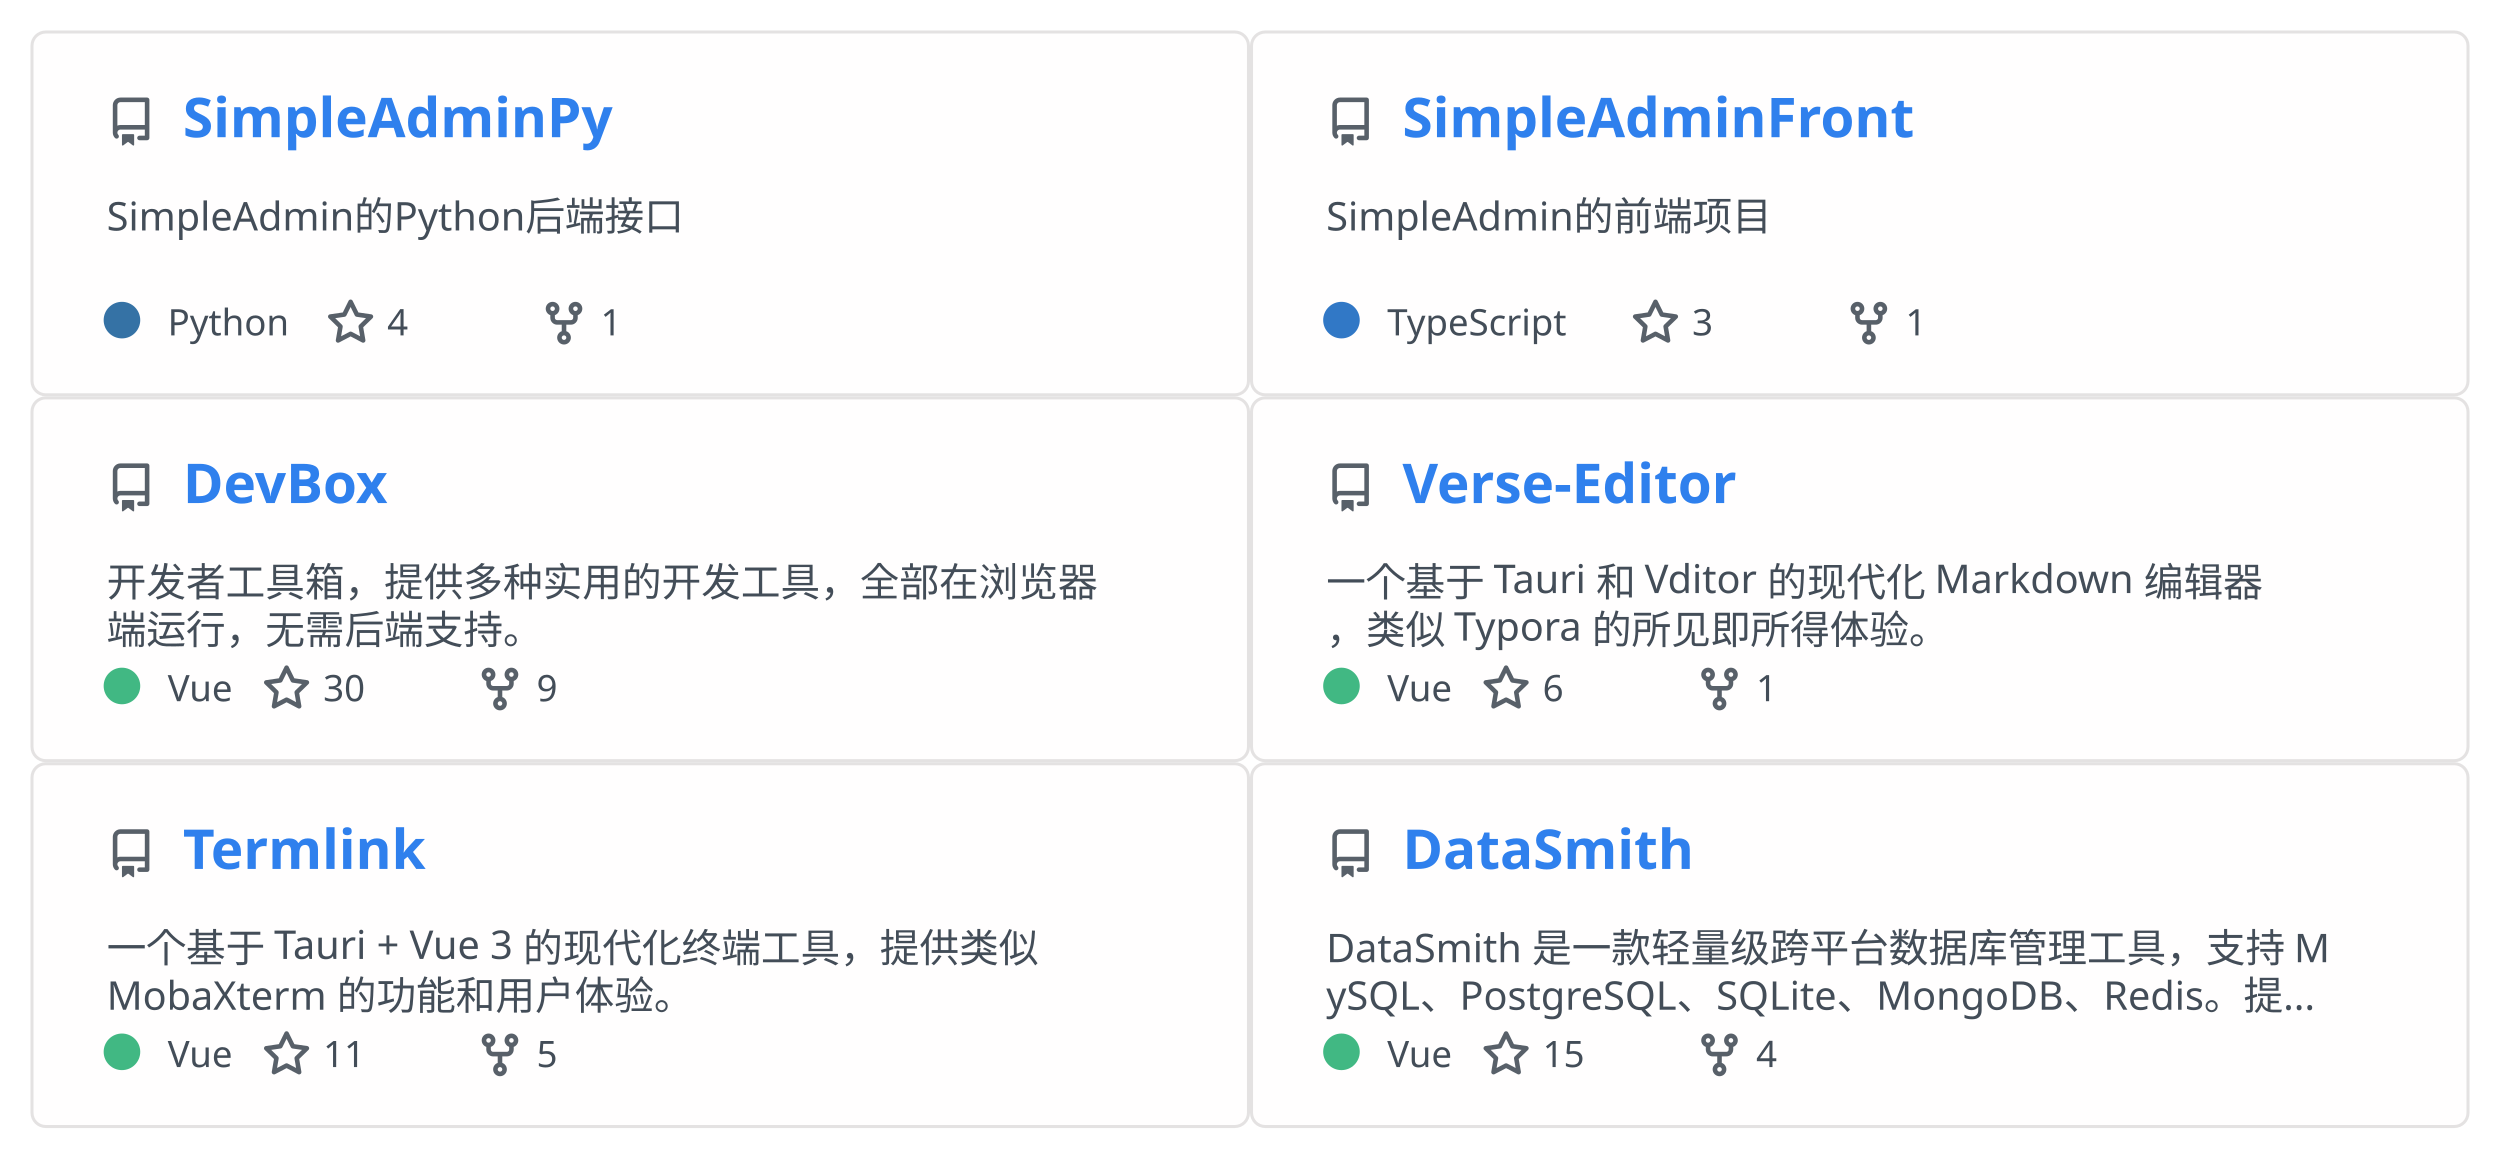
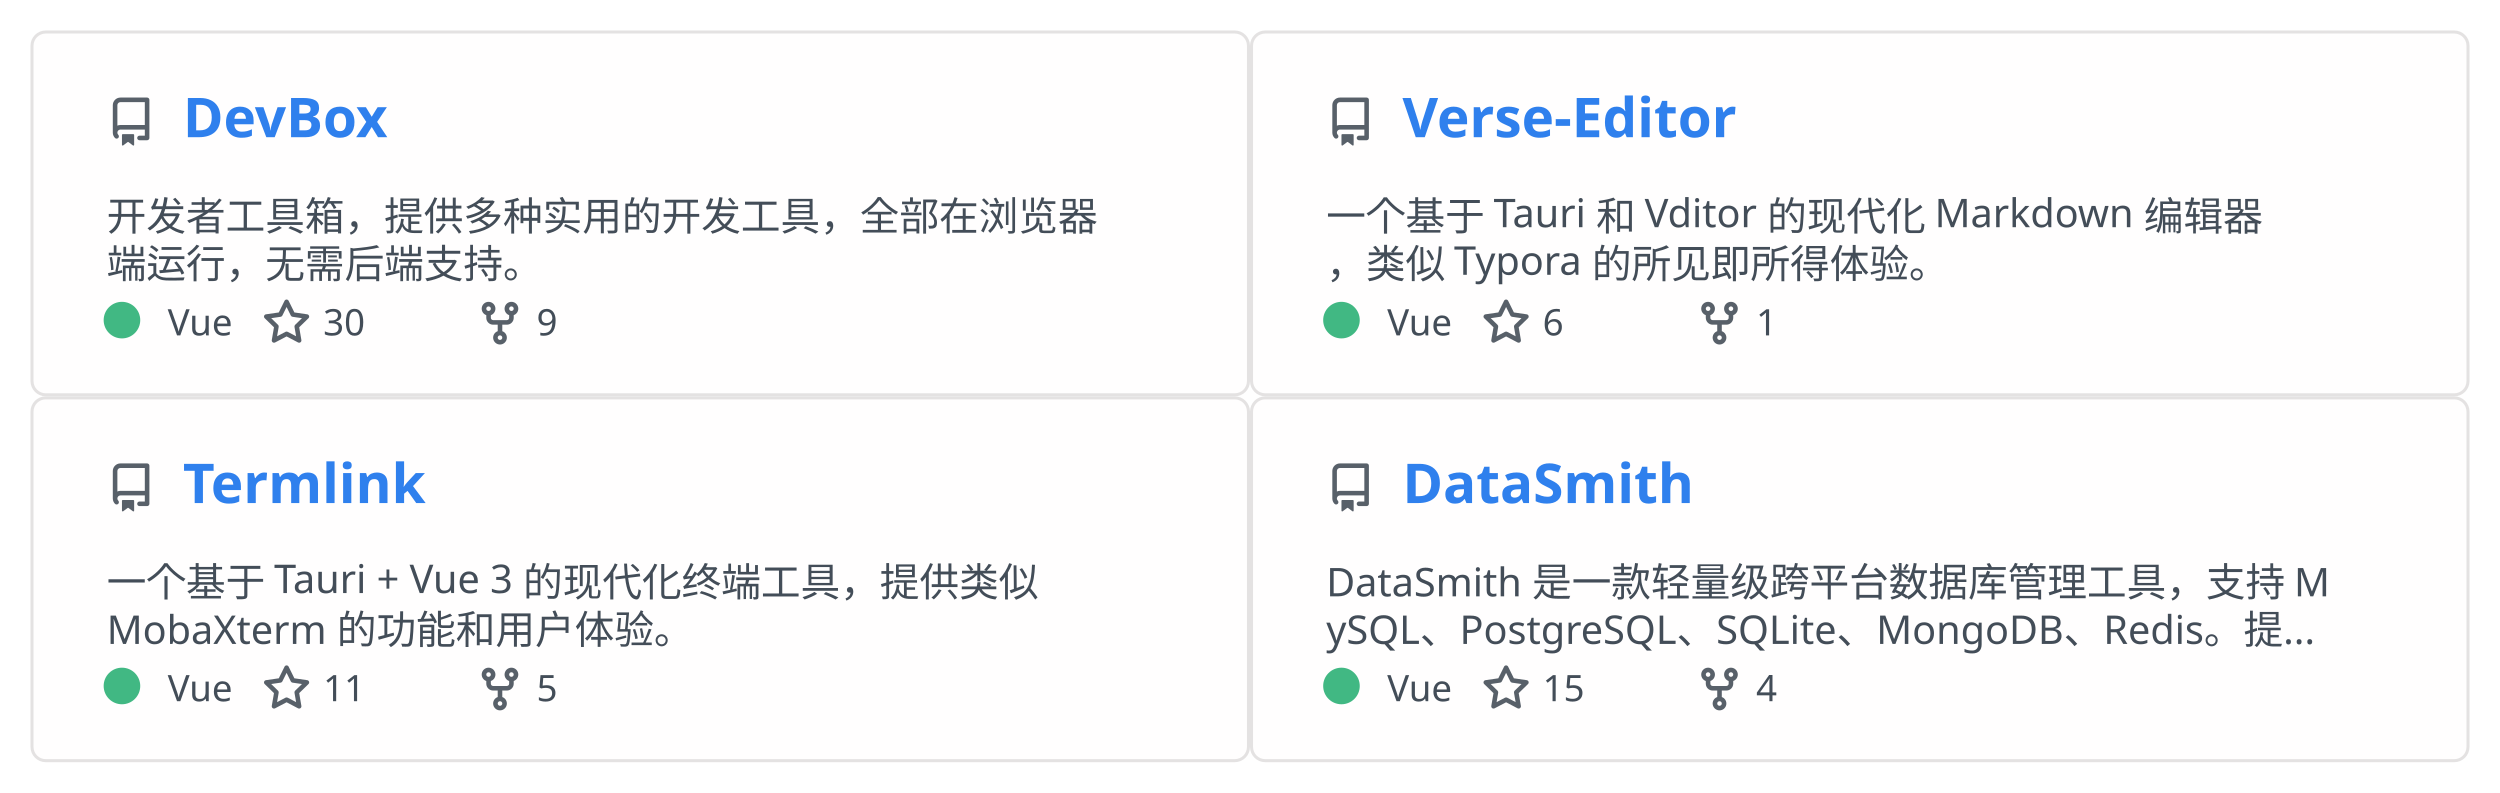
- <svg xmlns="http://www.w3.org/2000/svg" width="820" height="380" viewBox="0 0 820 380" fill="none" role="img" aria-labelledby="descId">
+ <svg xmlns="http://www.w3.org/2000/svg" width="820" height="260" viewBox="0 0 820 260" fill="none" role="img" aria-labelledby="descId">
  <style>
          .header {
            font: 600 18px 'Segoe UI', Ubuntu, Sans-Serif;
            fill: #2f80ed;
            animation: fadeInAnimation 0.8s ease-in-out forwards;
          }
          @supports(-moz-appearance: auto) {
            /* Selector detects Firefox */
            .header { font-size: 15.5px; }
          }

          .description { font: 400 13px 'Segoe UI', Ubuntu, Sans-Serif; fill: #434d58 }
          .gray { font: 400 12px 'Segoe UI', Ubuntu, Sans-Serif; fill: #434d58 }
          .icon { fill: #586069 }
          .badge { font: 600 11px 'Segoe UI', Ubuntu, Sans-Serif; }
          .badge rect { opacity: 0.2 }

          /* Animations */
          @keyframes scaleInAnimation {
            from {
              transform: translate(-5px, 5px) scale(0);
            }
            to {
              transform: translate(-5px, 5px) scale(1);
            }
          }
          @keyframes fadeInAnimation {
            from {
              opacity: 0;
            }
            to {
              opacity: 1;
            }
          }

          * { animation-duration: 0s !important; animation-delay: 0s !important; }
        </style>
-   <a href="https://github.com/Rabb1tQ/SimpleAdminPy">
+   <a href="https://github.com/Rabb1tQ/DevBox">
    <g data-testid="card" transform="translate(10, 10)">
-       <rect data-testid="card-bg" x="0.5" y="0.5" rx="4.5" height="119" stroke="#e4e2e2" width="399" fill="#fffefe" stroke-opacity="1" />
-       <g data-testid="card-title" transform="translate(25, 35)">
-         <g transform="translate(0, 0)">
-           <svg class="icon" x="0" y="-13" viewBox="0 0 16 16" version="1.1" width="16" height="16">
-             <path fill-rule="evenodd" d="M2 2.5A2.5 2.5 0 014.5 0h8.75a.75.75 0 01.75.75v12.5a.75.75 0 01-.75.75h-2.5a.75.75 0 110-1.5h1.75v-2h-8a1 1 0 00-.714 1.7.75.75 0 01-1.072 1.05A2.495 2.495 0 012 11.5v-9zm10.5-1V9h-8c-.356 0-.694.074-1 .208V2.5a1 1 0 011-1h8zM5 12.25v3.25a.25.25 0 00.4.2l1.45-1.087a.25.25 0 01.3 0L8.6 15.7a.25.25 0 00.4-.2v-3.25a.25.25 0 00-.25-.25h-3.5a.25.25 0 00-.25.25z" />
-           </svg>
-         </g>
-         <g transform="translate(25, 0)">
-           <text x="0" y="0" class="header" data-testid="header">SimpleAdminPy</text>
-         </g>
-       </g>
-       <g data-testid="main-card-body" transform="translate(0, 55)">
-         <text class="description" x="25" y="-5">
-           <tspan dy="1.2em" x="25">SimpleAdmin的Python后端接口</tspan>
-         </text>
-         <g transform="translate(30, 45)">
-           <g data-testid="primary-lang">
-             <circle data-testid="lang-color" cx="0" cy="-5" r="6" fill="#3572A5" />
-             <text data-testid="lang-name" class="gray" x="15">Python</text>
-           </g>
-           <g transform="translate(67, 0)">
-             <g transform="translate(0, 0)">
-               <svg class="icon" y="-12" viewBox="0 0 16 16" version="1.1" width="16" height="16">
-                 <path fill-rule="evenodd" d="M8 .25a.75.75 0 01.673.418l1.882 3.815 4.21.612a.75.75 0 01.416 1.279l-3.046 2.97.719 4.192a.75.75 0 01-1.088.791L8 12.347l-3.766 1.98a.75.75 0 01-1.088-.79l.72-4.194L.818 6.374a.75.75 0 01.416-1.28l4.21-.611L7.327.668A.75.75 0 018 .25zm0 2.445L6.615 5.5a.75.75 0 01-.564.41l-3.097.45 2.24 2.184a.75.75 0 01.216.664l-.528 3.084 2.769-1.456a.75.75 0 01.698 0l2.77 1.456-.53-3.084a.75.75 0 01.216-.664l2.24-2.183-3.096-.45a.75.75 0 01-.564-.41L8 2.694v.001z" />
-               </svg>
-             </g>
-             <g transform="translate(20, 0)">
-               <text data-testid="stargazers" class="gray">4</text>
-             </g>
-           </g>
-           <g transform="translate(137, 0)">
-             <g transform="translate(0, 0)">
-               <svg class="icon" y="-12" viewBox="0 0 16 16" version="1.1" width="16" height="16">
-                 <path fill-rule="evenodd" d="M5 3.25a.75.75 0 11-1.5 0 .75.75 0 011.5 0zm0 2.122a2.25 2.25 0 10-1.5 0v.878A2.25 2.25 0 005.75 8.5h1.5v2.128a2.251 2.251 0 101.5 0V8.5h1.5a2.25 2.25 0 002.25-2.25v-.878a2.25 2.25 0 10-1.5 0v.878a.75.75 0 01-.75.75h-4.5A.75.75 0 015 6.25v-.878zm3.75 7.378a.75.75 0 11-1.5 0 .75.75 0 011.5 0zm3-8.75a.75.75 0 100-1.5.75.75 0 000 1.5z" />
-               </svg>
-             </g>
-             <g transform="translate(20, 0)">
-               <text data-testid="forkcount" class="gray">1</text>
-             </g>
-           </g>
-         </g>
-       </g>
-     </g>
-   </a>
-   <a href="https://github.com/Rabb1tQ/SimpleAdminFront">
-     <g data-testid="card" transform="translate(410, 10)">
-       <rect data-testid="card-bg" x="0.5" y="0.5" rx="4.5" height="119" stroke="#e4e2e2" width="399" fill="#fffefe" stroke-opacity="1" />
-       <g data-testid="card-title" transform="translate(25, 35)">
-         <g transform="translate(0, 0)">
-           <svg class="icon" x="0" y="-13" viewBox="0 0 16 16" version="1.1" width="16" height="16">
-             <path fill-rule="evenodd" d="M2 2.5A2.5 2.5 0 014.5 0h8.75a.75.75 0 01.75.75v12.5a.75.75 0 01-.75.75h-2.5a.75.75 0 110-1.5h1.75v-2h-8a1 1 0 00-.714 1.7.75.75 0 01-1.072 1.05A2.495 2.495 0 012 11.5v-9zm10.5-1V9h-8c-.356 0-.694.074-1 .208V2.5a1 1 0 011-1h8zM5 12.25v3.25a.25.25 0 00.4.2l1.45-1.087a.25.25 0 01.3 0L8.6 15.7a.25.25 0 00.4-.2v-3.25a.25.25 0 00-.25-.25h-3.5a.25.25 0 00-.25.25z" />
-           </svg>
-         </g>
-         <g transform="translate(25, 0)">
-           <text x="0" y="0" class="header" data-testid="header">SimpleAdminFront</text>
-         </g>
-       </g>
-       <g data-testid="main-card-body" transform="translate(0, 55)">
-         <text class="description" x="25" y="-5">
-           <tspan dy="1.2em" x="25">SimpleAdmin的前端项目</tspan>
-         </text>
-         <g transform="translate(30, 45)">
-           <g data-testid="primary-lang">
-             <circle data-testid="lang-color" cx="0" cy="-5" r="6" fill="#3178c6" />
-             <text data-testid="lang-name" class="gray" x="15">TypeScript</text>
-           </g>
-           <g transform="translate(95, 0)">
-             <g transform="translate(0, 0)">
-               <svg class="icon" y="-12" viewBox="0 0 16 16" version="1.1" width="16" height="16">
-                 <path fill-rule="evenodd" d="M8 .25a.75.75 0 01.673.418l1.882 3.815 4.21.612a.75.75 0 01.416 1.279l-3.046 2.97.719 4.192a.75.75 0 01-1.088.791L8 12.347l-3.766 1.98a.75.75 0 01-1.088-.79l.72-4.194L.818 6.374a.75.75 0 01.416-1.28l4.21-.611L7.327.668A.75.75 0 018 .25zm0 2.445L6.615 5.5a.75.75 0 01-.564.41l-3.097.45 2.24 2.184a.75.75 0 01.216.664l-.528 3.084 2.769-1.456a.75.75 0 01.698 0l2.77 1.456-.53-3.084a.75.75 0 01.216-.664l2.24-2.183-3.096-.45a.75.75 0 01-.564-.41L8 2.694v.001z" />
-               </svg>
-             </g>
-             <g transform="translate(20, 0)">
-               <text data-testid="stargazers" class="gray">3</text>
-             </g>
-           </g>
-           <g transform="translate(165, 0)">
-             <g transform="translate(0, 0)">
-               <svg class="icon" y="-12" viewBox="0 0 16 16" version="1.1" width="16" height="16">
-                 <path fill-rule="evenodd" d="M5 3.25a.75.75 0 11-1.5 0 .75.75 0 011.5 0zm0 2.122a2.25 2.25 0 10-1.5 0v.878A2.25 2.25 0 005.75 8.5h1.5v2.128a2.251 2.251 0 101.5 0V8.5h1.5a2.25 2.25 0 002.25-2.25v-.878a2.25 2.25 0 10-1.5 0v.878a.75.75 0 01-.75.75h-4.5A.75.75 0 015 6.25v-.878zm3.75 7.378a.75.75 0 11-1.5 0 .75.75 0 011.5 0zm3-8.75a.75.75 0 100-1.5.75.75 0 000 1.5z" />
-               </svg>
-             </g>
-             <g transform="translate(20, 0)">
-               <text data-testid="forkcount" class="gray">1</text>
-             </g>
-           </g>
-         </g>
-       </g>
-     </g>
-   </a>
-   <a href="https://github.com/Rabb1tQ/DevBox">
-     <g data-testid="card" transform="translate(10, 130)">
      <rect data-testid="card-bg" x="0.5" y="0.5" rx="4.5" height="119" stroke="#e4e2e2" width="399" fill="#fffefe" stroke-opacity="1" />
      <g data-testid="card-title" transform="translate(25, 35)">
        <g transform="translate(0, 0)">
          <svg class="icon" x="0" y="-13" viewBox="0 0 16 16" version="1.1" width="16" height="16">
            <path fill-rule="evenodd" d="M2 2.5A2.5 2.5 0 014.5 0h8.75a.75.75 0 01.75.75v12.5a.75.75 0 01-.75.75h-2.5a.75.75 0 110-1.5h1.75v-2h-8a1 1 0 00-.714 1.7.75.75 0 01-1.072 1.05A2.495 2.495 0 012 11.5v-9zm10.5-1V9h-8c-.356 0-.694.074-1 .208V2.5a1 1 0 011-1h8zM5 12.25v3.25a.25.25 0 00.4.2l1.45-1.087a.25.25 0 01.3 0L8.6 15.7a.25.25 0 00.4-.2v-3.25a.25.25 0 00-.25-.25h-3.5a.25.25 0 00-.25.25z" />
          </svg>
        </g>
        <g transform="translate(25, 0)">
          <text x="0" y="0" class="header" data-testid="header">DevBox</text>
        </g>
      </g>
      <g data-testid="main-card-body" transform="translate(0, 55)">
        <text class="description" x="25" y="-5">
          <tspan dy="1.2em" x="25">开发者工具箱，提供多种实用的开发工具，全部在浏览器</tspan>
          <tspan dy="1.2em" x="25">端运行，无需后端支持。</tspan>
        </text>
        <g transform="translate(30, 45)">
          <g data-testid="primary-lang">
            <circle data-testid="lang-color" cx="0" cy="-5" r="6" fill="#41b883" />
            <text data-testid="lang-name" class="gray" x="15">Vue</text>
          </g>
          <g transform="translate(46, 0)">
            <g transform="translate(0, 0)">
              <svg class="icon" y="-12" viewBox="0 0 16 16" version="1.1" width="16" height="16">
                <path fill-rule="evenodd" d="M8 .25a.75.75 0 01.673.418l1.882 3.815 4.21.612a.75.75 0 01.416 1.279l-3.046 2.97.719 4.192a.75.75 0 01-1.088.791L8 12.347l-3.766 1.98a.75.75 0 01-1.088-.79l.72-4.194L.818 6.374a.75.75 0 01.416-1.28l4.21-.611L7.327.668A.75.75 0 018 .25zm0 2.445L6.615 5.5a.75.75 0 01-.564.41l-3.097.45 2.24 2.184a.75.75 0 01.216.664l-.528 3.084 2.769-1.456a.75.75 0 01.698 0l2.77 1.456-.53-3.084a.75.75 0 01.216-.664l2.24-2.183-3.096-.45a.75.75 0 01-.564-.41L8 2.694v.001z" />
              </svg>
            </g>
            <g transform="translate(20, 0)">
              <text data-testid="stargazers" class="gray">30</text>
            </g>
          </g>
          <g transform="translate(116, 0)">
            <g transform="translate(0, 0)">
              <svg class="icon" y="-12" viewBox="0 0 16 16" version="1.1" width="16" height="16">
                <path fill-rule="evenodd" d="M5 3.25a.75.75 0 11-1.5 0 .75.75 0 011.5 0zm0 2.122a2.25 2.25 0 10-1.5 0v.878A2.25 2.25 0 005.75 8.5h1.5v2.128a2.251 2.251 0 101.5 0V8.5h1.5a2.25 2.25 0 002.25-2.25v-.878a2.25 2.25 0 10-1.5 0v.878a.75.75 0 01-.75.75h-4.5A.75.75 0 015 6.25v-.878zm3.75 7.378a.75.75 0 11-1.5 0 .75.75 0 011.5 0zm3-8.75a.75.75 0 100-1.5.75.75 0 000 1.5z" />
              </svg>
            </g>
            <g transform="translate(20, 0)">
              <text data-testid="forkcount" class="gray">9</text>
            </g>
          </g>
        </g>
      </g>
    </g>
  </a>
  <a href="https://github.com/Rabb1tQ/Verse-Editor">
-     <g data-testid="card" transform="translate(410, 130)">
+     <g data-testid="card" transform="translate(410, 10)">
      <rect data-testid="card-bg" x="0.5" y="0.5" rx="4.5" height="119" stroke="#e4e2e2" width="399" fill="#fffefe" stroke-opacity="1" />
      <g data-testid="card-title" transform="translate(25, 35)">
        <g transform="translate(0, 0)">
          <svg class="icon" x="0" y="-13" viewBox="0 0 16 16" version="1.1" width="16" height="16">
            <path fill-rule="evenodd" d="M2 2.5A2.5 2.5 0 014.5 0h8.75a.75.75 0 01.75.75v12.5a.75.75 0 01-.75.75h-2.5a.75.75 0 110-1.5h1.75v-2h-8a1 1 0 00-.714 1.7.75.75 0 01-1.072 1.05A2.495 2.495 0 012 11.5v-9zm10.5-1V9h-8c-.356 0-.694.074-1 .208V2.5a1 1 0 011-1h8zM5 12.25v3.25a.25.25 0 00.4.2l1.45-1.087a.25.25 0 01.3 0L8.6 15.7a.25.25 0 00.4-.2v-3.25a.25.25 0 00-.25-.25h-3.5a.25.25 0 00-.25.25z" />
          </svg>
        </g>
        <g transform="translate(25, 0)">
          <text x="0" y="0" class="header" data-testid="header">Verse-Editor</text>
        </g>
      </g>
      <g data-testid="main-card-body" transform="translate(0, 55)">
        <text class="description" x="25" y="-5">
          <tspan dy="1.2em" x="25">一个基于 Tauri 和 Vditor 的现代化 Markdown 编辑器</tspan>
          <tspan dy="1.2em" x="25">，类似 Typora 的所见即所得体验。</tspan>
        </text>
        <g transform="translate(30, 45)">
          <g data-testid="primary-lang">
            <circle data-testid="lang-color" cx="0" cy="-5" r="6" fill="#41b883" />
            <text data-testid="lang-name" class="gray" x="15">Vue</text>
          </g>
          <g transform="translate(46, 0)">
            <g transform="translate(0, 0)">
              <svg class="icon" y="-12" viewBox="0 0 16 16" version="1.1" width="16" height="16">
                <path fill-rule="evenodd" d="M8 .25a.75.75 0 01.673.418l1.882 3.815 4.21.612a.75.75 0 01.416 1.279l-3.046 2.97.719 4.192a.75.75 0 01-1.088.791L8 12.347l-3.766 1.98a.75.75 0 01-1.088-.79l.72-4.194L.818 6.374a.75.75 0 01.416-1.28l4.21-.611L7.327.668A.75.75 0 018 .25zm0 2.445L6.615 5.5a.75.75 0 01-.564.41l-3.097.45 2.24 2.184a.75.75 0 01.216.664l-.528 3.084 2.769-1.456a.75.75 0 01.698 0l2.77 1.456-.53-3.084a.75.75 0 01.216-.664l2.24-2.183-3.096-.45a.75.75 0 01-.564-.41L8 2.694v.001z" />
              </svg>
            </g>
            <g transform="translate(20, 0)">
              <text data-testid="stargazers" class="gray">6</text>
            </g>
          </g>
          <g transform="translate(116, 0)">
            <g transform="translate(0, 0)">
              <svg class="icon" y="-12" viewBox="0 0 16 16" version="1.1" width="16" height="16">
                <path fill-rule="evenodd" d="M5 3.25a.75.75 0 11-1.5 0 .75.75 0 011.5 0zm0 2.122a2.25 2.25 0 10-1.5 0v.878A2.25 2.25 0 005.75 8.5h1.5v2.128a2.251 2.251 0 101.5 0V8.5h1.5a2.25 2.25 0 002.25-2.25v-.878a2.25 2.25 0 10-1.5 0v.878a.75.75 0 01-.75.75h-4.5A.75.75 0 015 6.25v-.878zm3.75 7.378a.75.75 0 11-1.5 0 .75.75 0 011.5 0zm3-8.75a.75.75 0 100-1.5.75.75 0 000 1.5z" />
              </svg>
            </g>
            <g transform="translate(20, 0)">
              <text data-testid="forkcount" class="gray">1</text>
            </g>
          </g>
        </g>
      </g>
    </g>
  </a>
  <a href="https://github.com/Rabb1tQ/Termlink">
-     <g data-testid="card" transform="translate(10, 250)">
+     <g data-testid="card" transform="translate(10, 130)">
      <rect data-testid="card-bg" x="0.5" y="0.5" rx="4.5" height="119" stroke="#e4e2e2" width="399" fill="#fffefe" stroke-opacity="1" />
      <g data-testid="card-title" transform="translate(25, 35)">
        <g transform="translate(0, 0)">
          <svg class="icon" x="0" y="-13" viewBox="0 0 16 16" version="1.1" width="16" height="16">
            <path fill-rule="evenodd" d="M2 2.5A2.5 2.5 0 014.5 0h8.75a.75.75 0 01.75.75v12.5a.75.75 0 01-.75.75h-2.5a.75.75 0 110-1.5h1.75v-2h-8a1 1 0 00-.714 1.7.75.75 0 01-1.072 1.05A2.495 2.495 0 012 11.5v-9zm10.5-1V9h-8c-.356 0-.694.074-1 .208V2.5a1 1 0 011-1h8zM5 12.25v3.25a.25.25 0 00.4.2l1.45-1.087a.25.25 0 01.3 0L8.6 15.7a.25.25 0 00.4-.2v-3.25a.25.25 0 00-.25-.25h-3.5a.25.25 0 00-.25.25z" />
          </svg>
        </g>
        <g transform="translate(25, 0)">
          <text x="0" y="0" class="header" data-testid="header">Termlink</text>
        </g>
      </g>
      <g data-testid="main-card-body" transform="translate(0, 55)">
        <text class="description" x="25" y="-5">
          <tspan dy="1.2em" x="25">一个基于 Tauri + Vue 3 的现代化终端工具，提供类似 </tspan>
          <tspan dy="1.2em" x="25">MobaXterm 的功能和用户体验。</tspan>
        </text>
        <g transform="translate(30, 45)">
          <g data-testid="primary-lang">
            <circle data-testid="lang-color" cx="0" cy="-5" r="6" fill="#41b883" />
            <text data-testid="lang-name" class="gray" x="15">Vue</text>
          </g>
          <g transform="translate(46, 0)">
            <g transform="translate(0, 0)">
              <svg class="icon" y="-12" viewBox="0 0 16 16" version="1.1" width="16" height="16">
                <path fill-rule="evenodd" d="M8 .25a.75.75 0 01.673.418l1.882 3.815 4.21.612a.75.75 0 01.416 1.279l-3.046 2.97.719 4.192a.75.75 0 01-1.088.791L8 12.347l-3.766 1.98a.75.75 0 01-1.088-.79l.72-4.194L.818 6.374a.75.75 0 01.416-1.28l4.21-.611L7.327.668A.75.75 0 018 .25zm0 2.445L6.615 5.5a.75.75 0 01-.564.41l-3.097.45 2.24 2.184a.75.75 0 01.216.664l-.528 3.084 2.769-1.456a.75.75 0 01.698 0l2.77 1.456-.53-3.084a.75.75 0 01.216-.664l2.24-2.183-3.096-.45a.75.75 0 01-.564-.41L8 2.694v.001z" />
              </svg>
            </g>
            <g transform="translate(20, 0)">
              <text data-testid="stargazers" class="gray">11</text>
            </g>
          </g>
          <g transform="translate(116, 0)">
            <g transform="translate(0, 0)">
              <svg class="icon" y="-12" viewBox="0 0 16 16" version="1.1" width="16" height="16">
                <path fill-rule="evenodd" d="M5 3.25a.75.75 0 11-1.5 0 .75.75 0 011.5 0zm0 2.122a2.25 2.25 0 10-1.5 0v.878A2.25 2.25 0 005.75 8.5h1.5v2.128a2.251 2.251 0 101.5 0V8.5h1.5a2.25 2.25 0 002.25-2.25v-.878a2.25 2.25 0 10-1.5 0v.878a.75.75 0 01-.75.75h-4.5A.75.75 0 015 6.25v-.878zm3.75 7.378a.75.75 0 11-1.5 0 .75.75 0 011.5 0zm3-8.75a.75.75 0 100-1.5.75.75 0 000 1.5z" />
              </svg>
            </g>
            <g transform="translate(20, 0)">
              <text data-testid="forkcount" class="gray">5</text>
            </g>
          </g>
        </g>
      </g>
    </g>
  </a>
  <a href="https://github.com/Rabb1tQ/DataSmith">
-     <g data-testid="card" transform="translate(410, 250)">
+     <g data-testid="card" transform="translate(410, 130)">
      <rect data-testid="card-bg" x="0.5" y="0.5" rx="4.5" height="119" stroke="#e4e2e2" width="399" fill="#fffefe" stroke-opacity="1" />
      <g data-testid="card-title" transform="translate(25, 35)">
        <g transform="translate(0, 0)">
          <svg class="icon" x="0" y="-13" viewBox="0 0 16 16" version="1.1" width="16" height="16">
            <path fill-rule="evenodd" d="M2 2.5A2.5 2.5 0 014.5 0h8.75a.75.75 0 01.75.75v12.5a.75.75 0 01-.75.75h-2.5a.75.75 0 110-1.5h1.75v-2h-8a1 1 0 00-.714 1.7.75.75 0 01-1.072 1.05A2.495 2.495 0 012 11.5v-9zm10.5-1V9h-8c-.356 0-.694.074-1 .208V2.5a1 1 0 011-1h8zM5 12.25v3.25a.25.25 0 00.4.2l1.45-1.087a.25.25 0 01.3 0L8.6 15.7a.25.25 0 00.4-.2v-3.25a.25.25 0 00-.25-.25h-3.5a.25.25 0 00-.25.25z" />
          </svg>
        </g>
        <g transform="translate(25, 0)">
          <text x="0" y="0" class="header" data-testid="header">DataSmith</text>
        </g>
      </g>
      <g data-testid="main-card-body" transform="translate(0, 55)">
        <text class="description" x="25" y="-5">
          <tspan dy="1.2em" x="25">DataSmith 是一款轻量级跨平台数据库管理工具，支持 M</tspan>
          <tspan dy="1.2em" x="25">ySQL、PostgreSQL、SQLite、MongoDB、Redis。提...</tspan>
        </text>
        <g transform="translate(30, 45)">
          <g data-testid="primary-lang">
            <circle data-testid="lang-color" cx="0" cy="-5" r="6" fill="#41b883" />
            <text data-testid="lang-name" class="gray" x="15">Vue</text>
          </g>
          <g transform="translate(46, 0)">
            <g transform="translate(0, 0)">
              <svg class="icon" y="-12" viewBox="0 0 16 16" version="1.1" width="16" height="16">
                <path fill-rule="evenodd" d="M8 .25a.75.75 0 01.673.418l1.882 3.815 4.21.612a.75.75 0 01.416 1.279l-3.046 2.97.719 4.192a.75.75 0 01-1.088.791L8 12.347l-3.766 1.98a.75.75 0 01-1.088-.79l.72-4.194L.818 6.374a.75.75 0 01.416-1.28l4.21-.611L7.327.668A.75.75 0 018 .25zm0 2.445L6.615 5.5a.75.75 0 01-.564.41l-3.097.45 2.24 2.184a.75.75 0 01.216.664l-.528 3.084 2.769-1.456a.75.75 0 01.698 0l2.77 1.456-.53-3.084a.75.75 0 01.216-.664l2.24-2.183-3.096-.45a.75.75 0 01-.564-.41L8 2.694v.001z" />
              </svg>
            </g>
            <g transform="translate(20, 0)">
              <text data-testid="stargazers" class="gray">15</text>
            </g>
          </g>
          <g transform="translate(116, 0)">
            <g transform="translate(0, 0)">
              <svg class="icon" y="-12" viewBox="0 0 16 16" version="1.1" width="16" height="16">
                <path fill-rule="evenodd" d="M5 3.25a.75.75 0 11-1.5 0 .75.75 0 011.5 0zm0 2.122a2.25 2.25 0 10-1.5 0v.878A2.25 2.25 0 005.75 8.5h1.5v2.128a2.251 2.251 0 101.5 0V8.5h1.5a2.25 2.25 0 002.25-2.25v-.878a2.25 2.25 0 10-1.5 0v.878a.75.75 0 01-.75.75h-4.5A.75.75 0 015 6.25v-.878zm3.75 7.378a.75.75 0 11-1.5 0 .75.75 0 011.5 0zm3-8.75a.75.75 0 100-1.5.75.75 0 000 1.5z" />
              </svg>
            </g>
            <g transform="translate(20, 0)">
              <text data-testid="forkcount" class="gray">4</text>
            </g>
          </g>
        </g>
      </g>
    </g>
  </a>
</svg>
